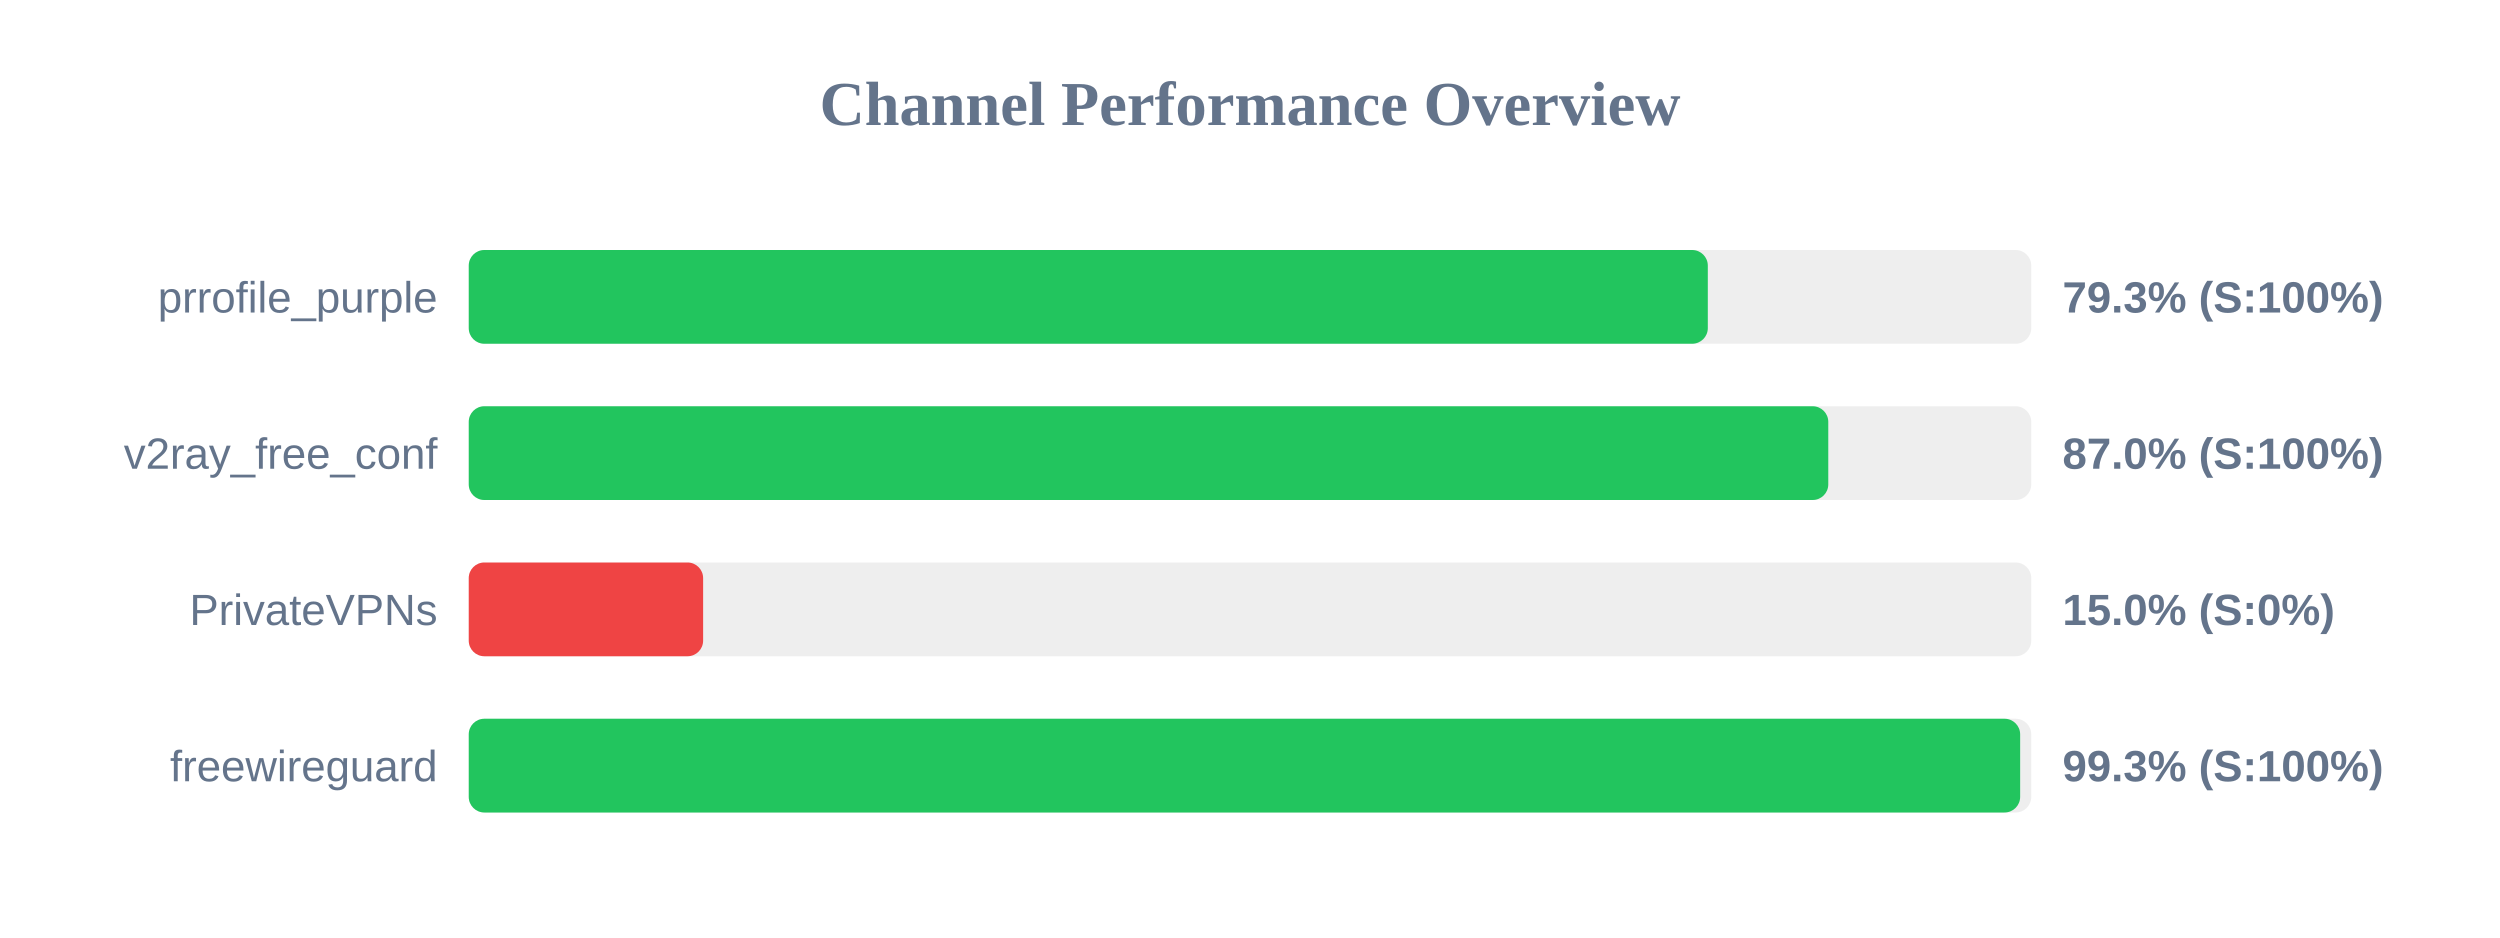
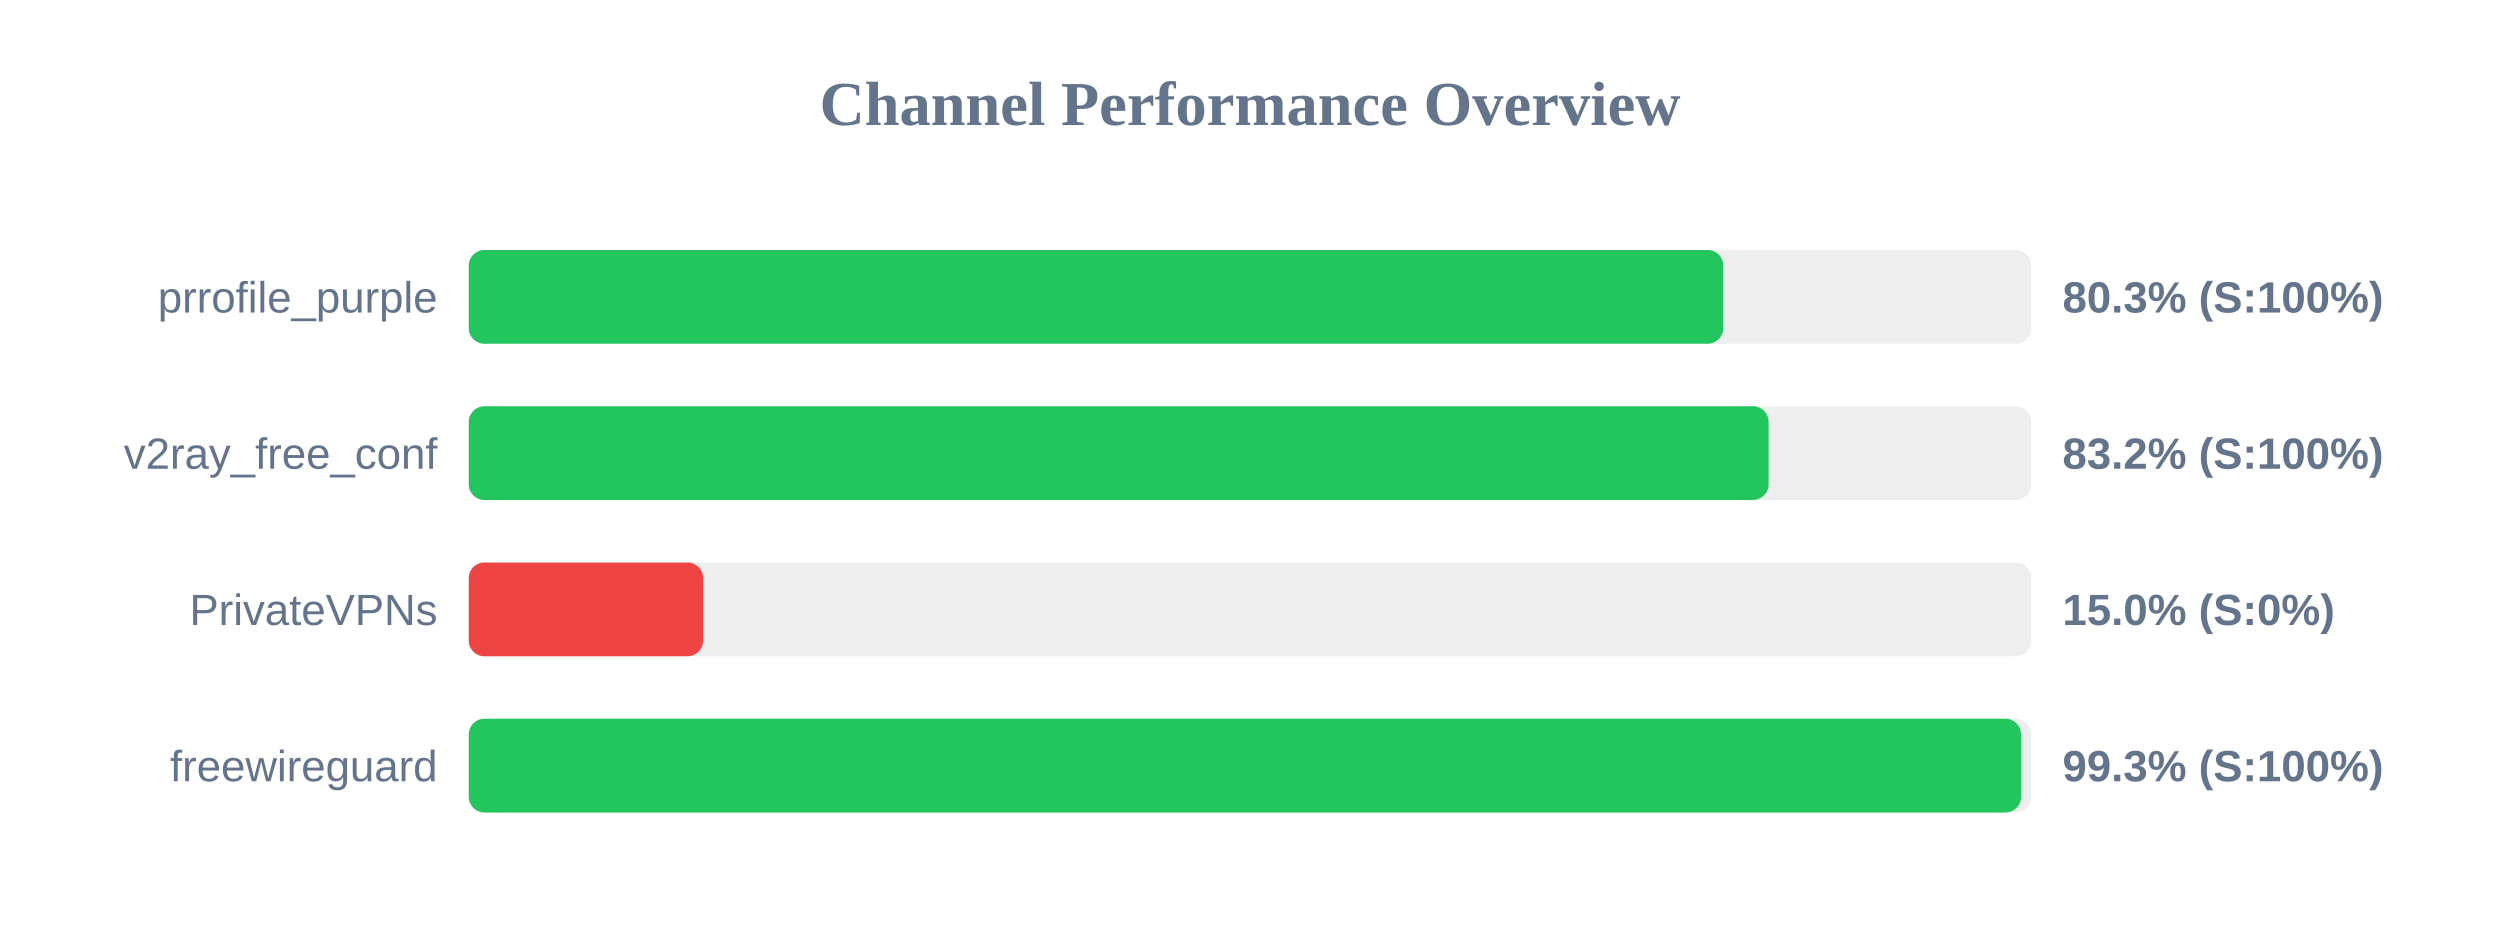
<svg xmlns="http://www.w3.org/2000/svg" width="800" height="300" version="1.1">
  <style>
        .row { font: 14px Arial; fill: #64748b; }
        .score { font: bold 14px Arial; fill: #64748b; }
    </style>
  <text x="400" y="40" text-anchor="middle" font-size="20px" font-weight="bold" fill="#64748b">Channel Performance Overview</text>
  <rect x="150" y="80" width="500" height="30" fill="#eee" rx="5" />
-   <rect x="150" y="80" width="396.5" height="30" fill="#22c55e" rx="5" />
+   <rect x="150" y="80" width="401.45" height="30" fill="#22c55e" rx="5" />
  <text x="140" y="100" text-anchor="end" class="row">prrofile_purple</text>
-   <text x="660" y="100" text-anchor="start" class="score">79.3% (S:100%)</text>
+   <text x="660" y="100" text-anchor="start" class="score">80.3% (S:100%)</text>
  <rect x="150" y="130" width="500" height="30" fill="#eee" rx="5" />
-   <rect x="150" y="130" width="435.05" height="30" fill="#22c55e" rx="5" />
+   <rect x="150" y="130" width="415.95" height="30" fill="#22c55e" rx="5" />
  <text x="140" y="150" text-anchor="end" class="row">v2ray_free_conf</text>
-   <text x="660" y="150" text-anchor="start" class="score">87.0% (S:100%)</text>
+   <text x="660" y="150" text-anchor="start" class="score">83.2% (S:100%)</text>
  <rect x="150" y="180" width="500" height="30" fill="#eee" rx="5" />
  <rect x="150" y="180" width="75.0" height="30" fill="#ef4444" rx="5" />
  <text x="140" y="200" text-anchor="end" class="row">PrivateVPNs</text>
  <text x="660" y="200" text-anchor="start" class="score">15.0% (S:0%)</text>
  <rect x="150" y="230" width="500" height="30" fill="#eee" rx="5" />
-   <rect x="150" y="230" width="496.45" height="30" fill="#22c55e" rx="5" />
+   <rect x="150" y="230" width="496.75" height="30" fill="#22c55e" rx="5" />
  <text x="140" y="250" text-anchor="end" class="row">freewireguard</text>
  <text x="660" y="250" text-anchor="start" class="score">99.3% (S:100%)</text>
</svg>
